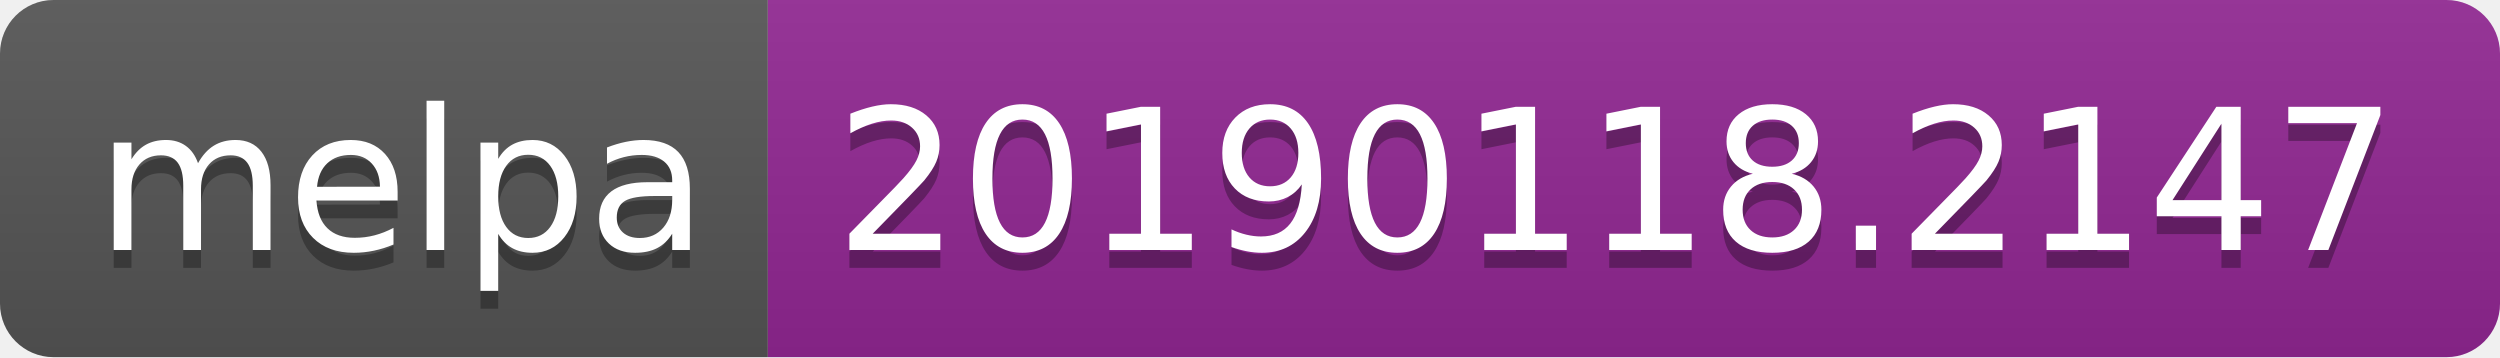
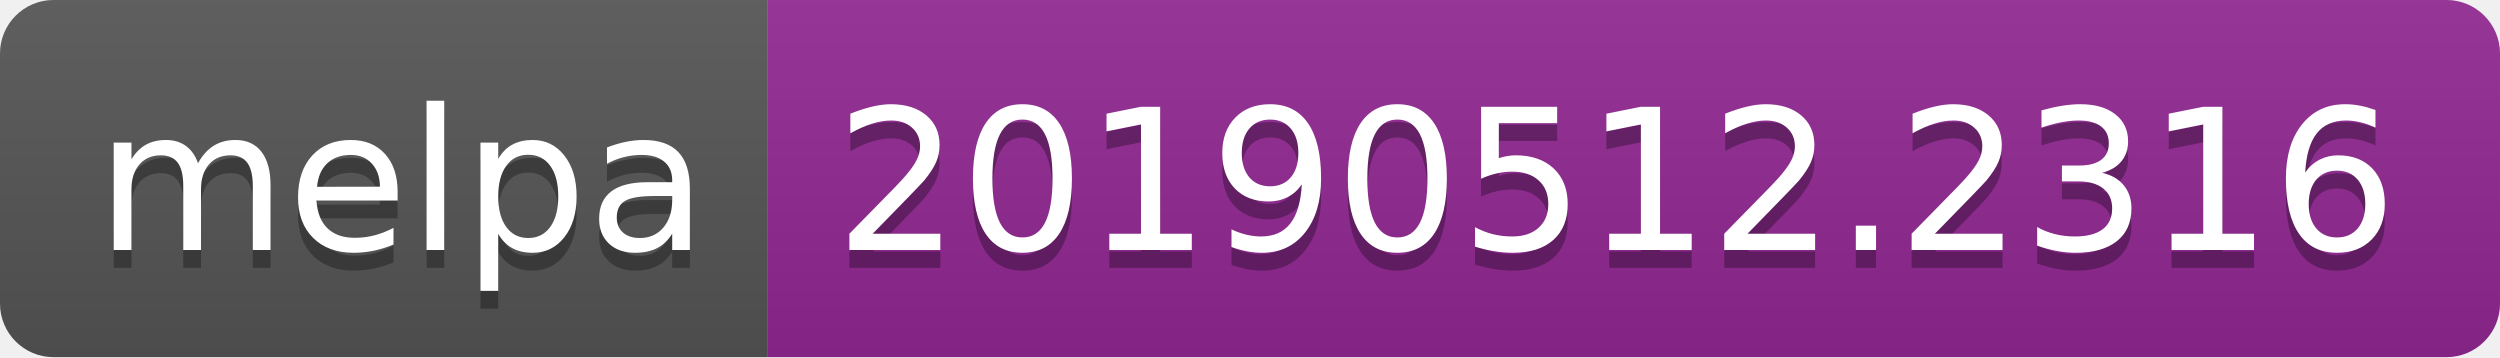
<svg xmlns="http://www.w3.org/2000/svg" width="140" height="20">
  <linearGradient id="b" x2="0" y2="100%">
    <stop offset="0" stop-color="#bbb" stop-opacity=".1" />
    <stop offset="1" stop-opacity=".1" />
  </linearGradient>
  <clipPath id="a">
    <rect width="140" height="20" rx="3" fill="#fff" />
  </clipPath>
  <g clip-path="url(#a)">
    <path fill="#555" d="M0 0h43v20H0z" />
    <path fill="#922793" d="M43 0h97v20H43z" />
    <path fill="url(#b)" d="M0 0h140v20H0z" />
  </g>
  <g fill="#fff" text-anchor="middle" font-family="DejaVu Sans,Verdana,Geneva,sans-serif" font-size="110">
    <text x="225" y="150" fill="#010101" fill-opacity=".3" transform="scale(.1)" textLength="330">melpa</text>
    <text x="225" y="140" transform="scale(.1)" textLength="330">melpa</text>
-     <text x="905" y="150" fill="#010101" fill-opacity=".3" transform="scale(.1)" textLength="870">20190118.2147</text>
-     <text x="905" y="140" transform="scale(.1)" textLength="870">20190118.2147</text>
+     <text x="905" y="150" fill="#010101" fill-opacity=".3" transform="scale(.1)" textLength="870">20190512.2316</text>
+     <text x="905" y="140" transform="scale(.1)" textLength="870">20190512.2316</text>
  </g>
</svg>
